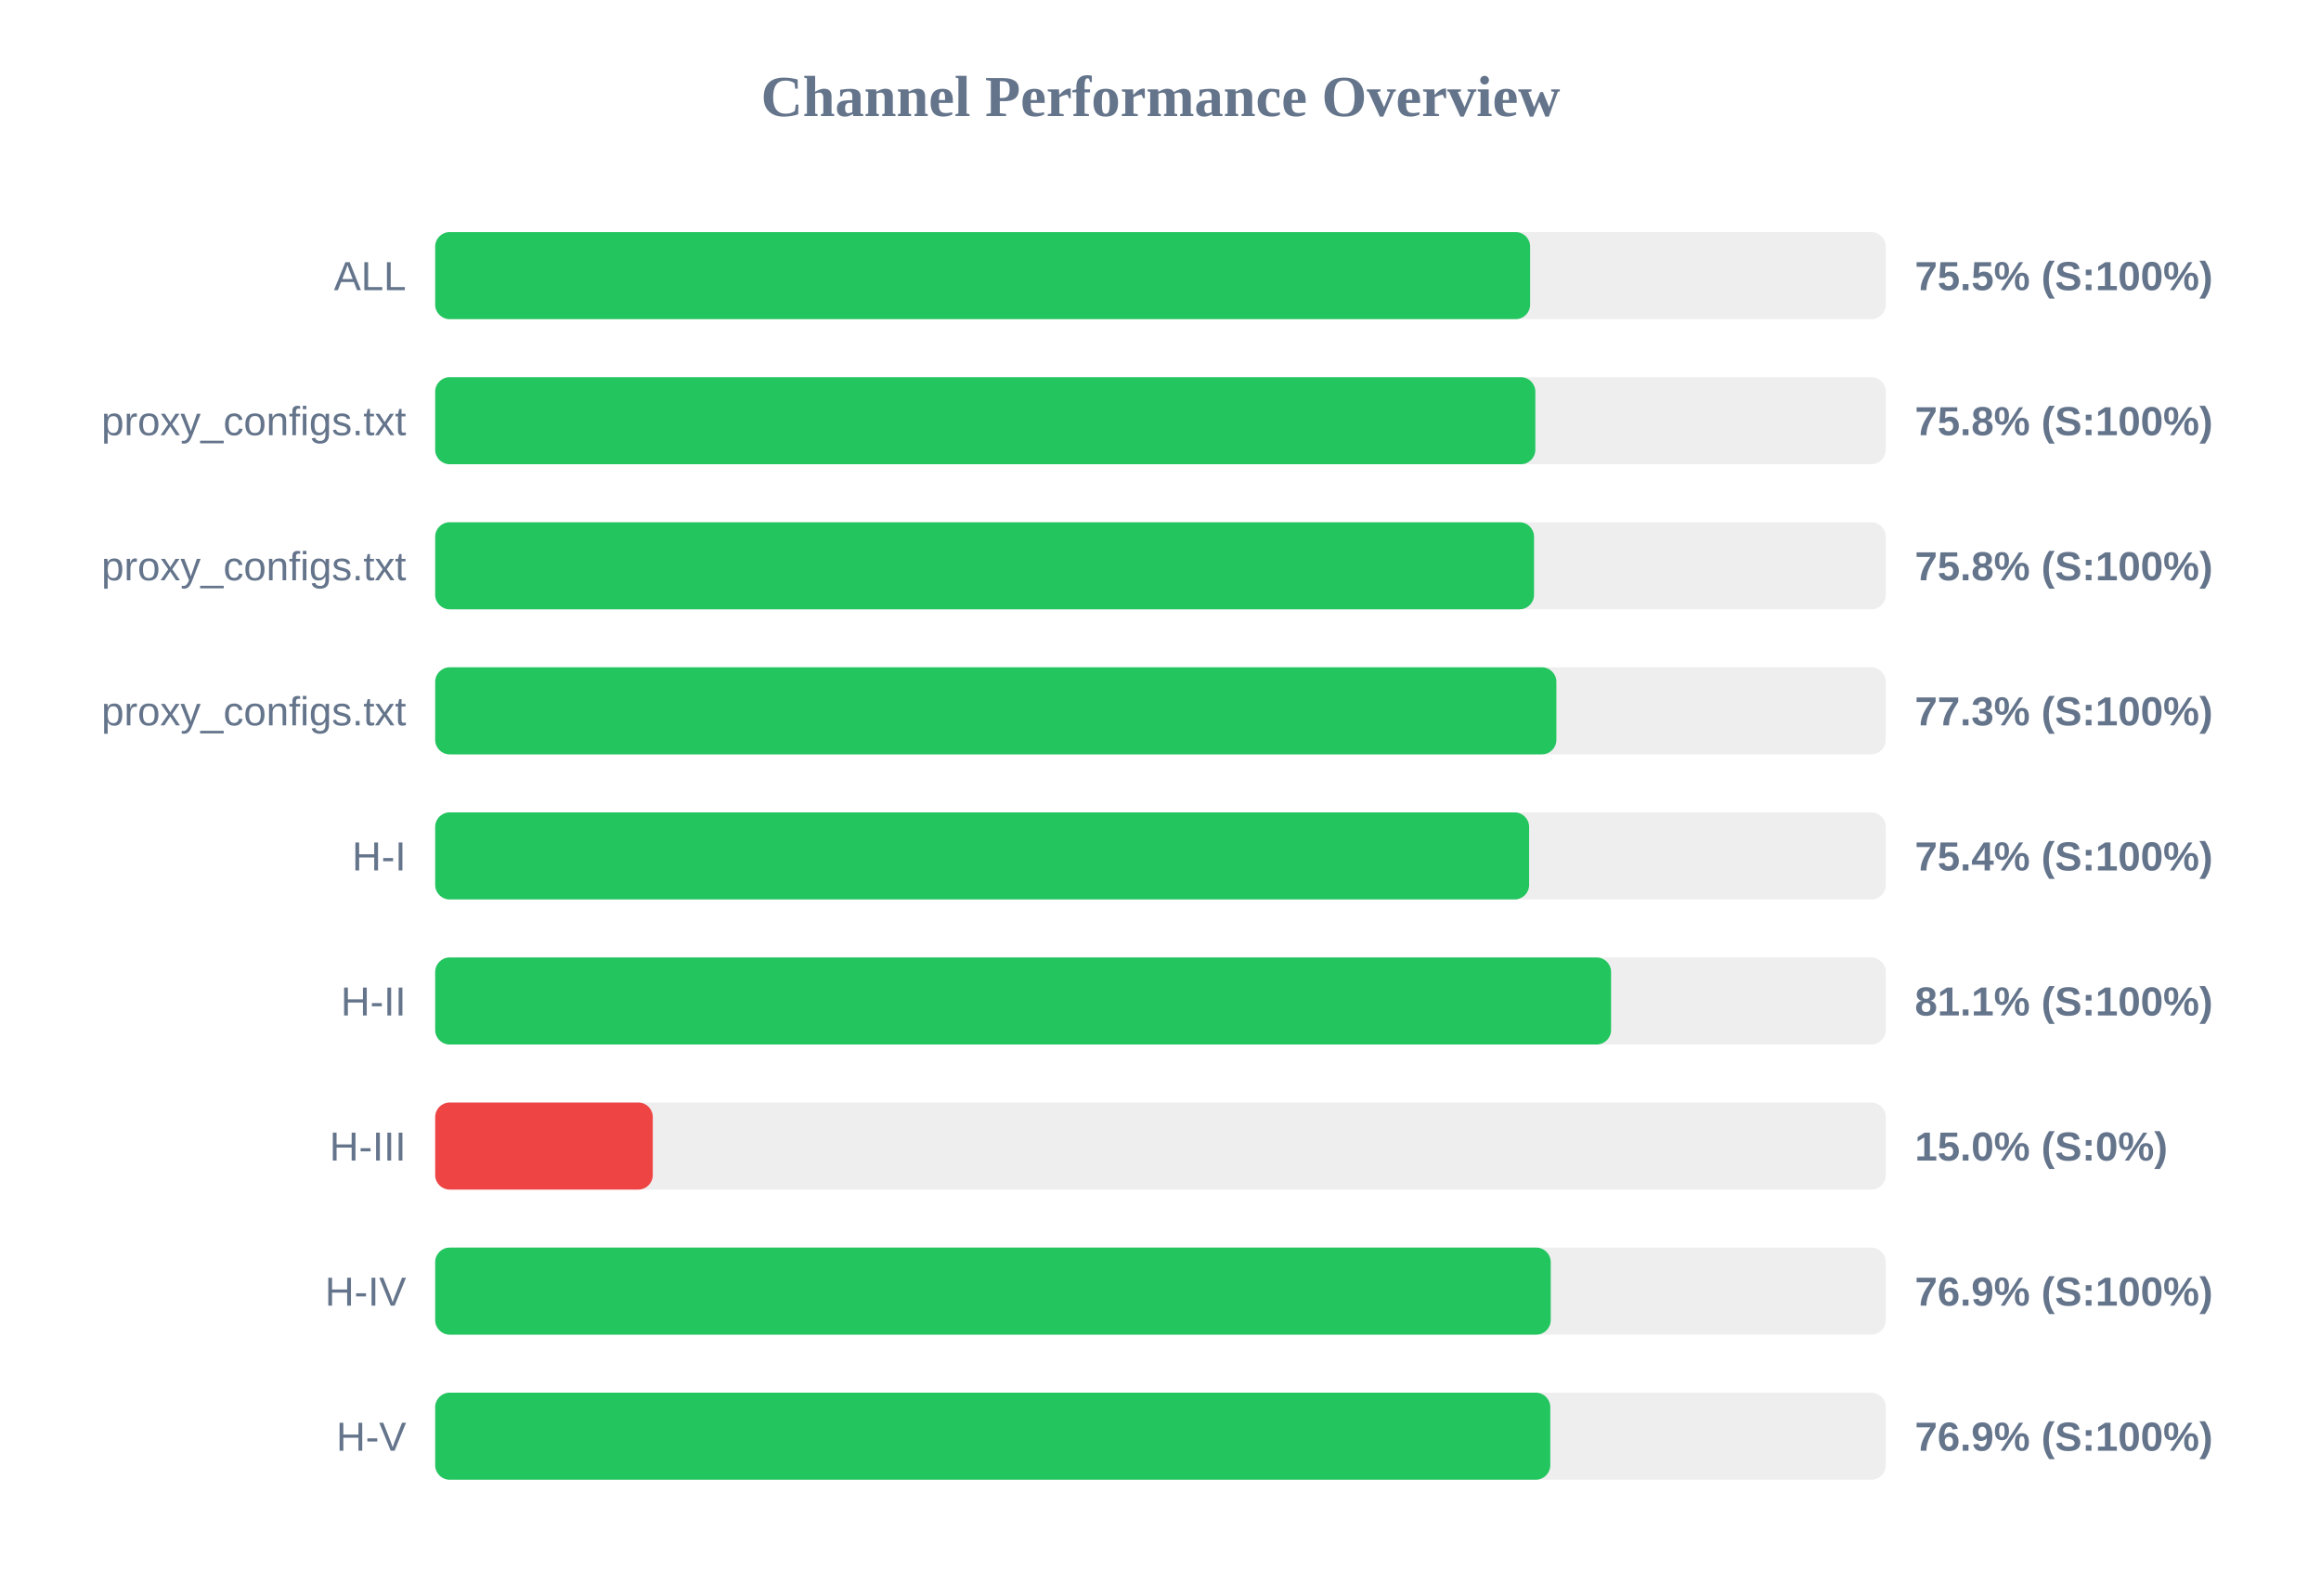
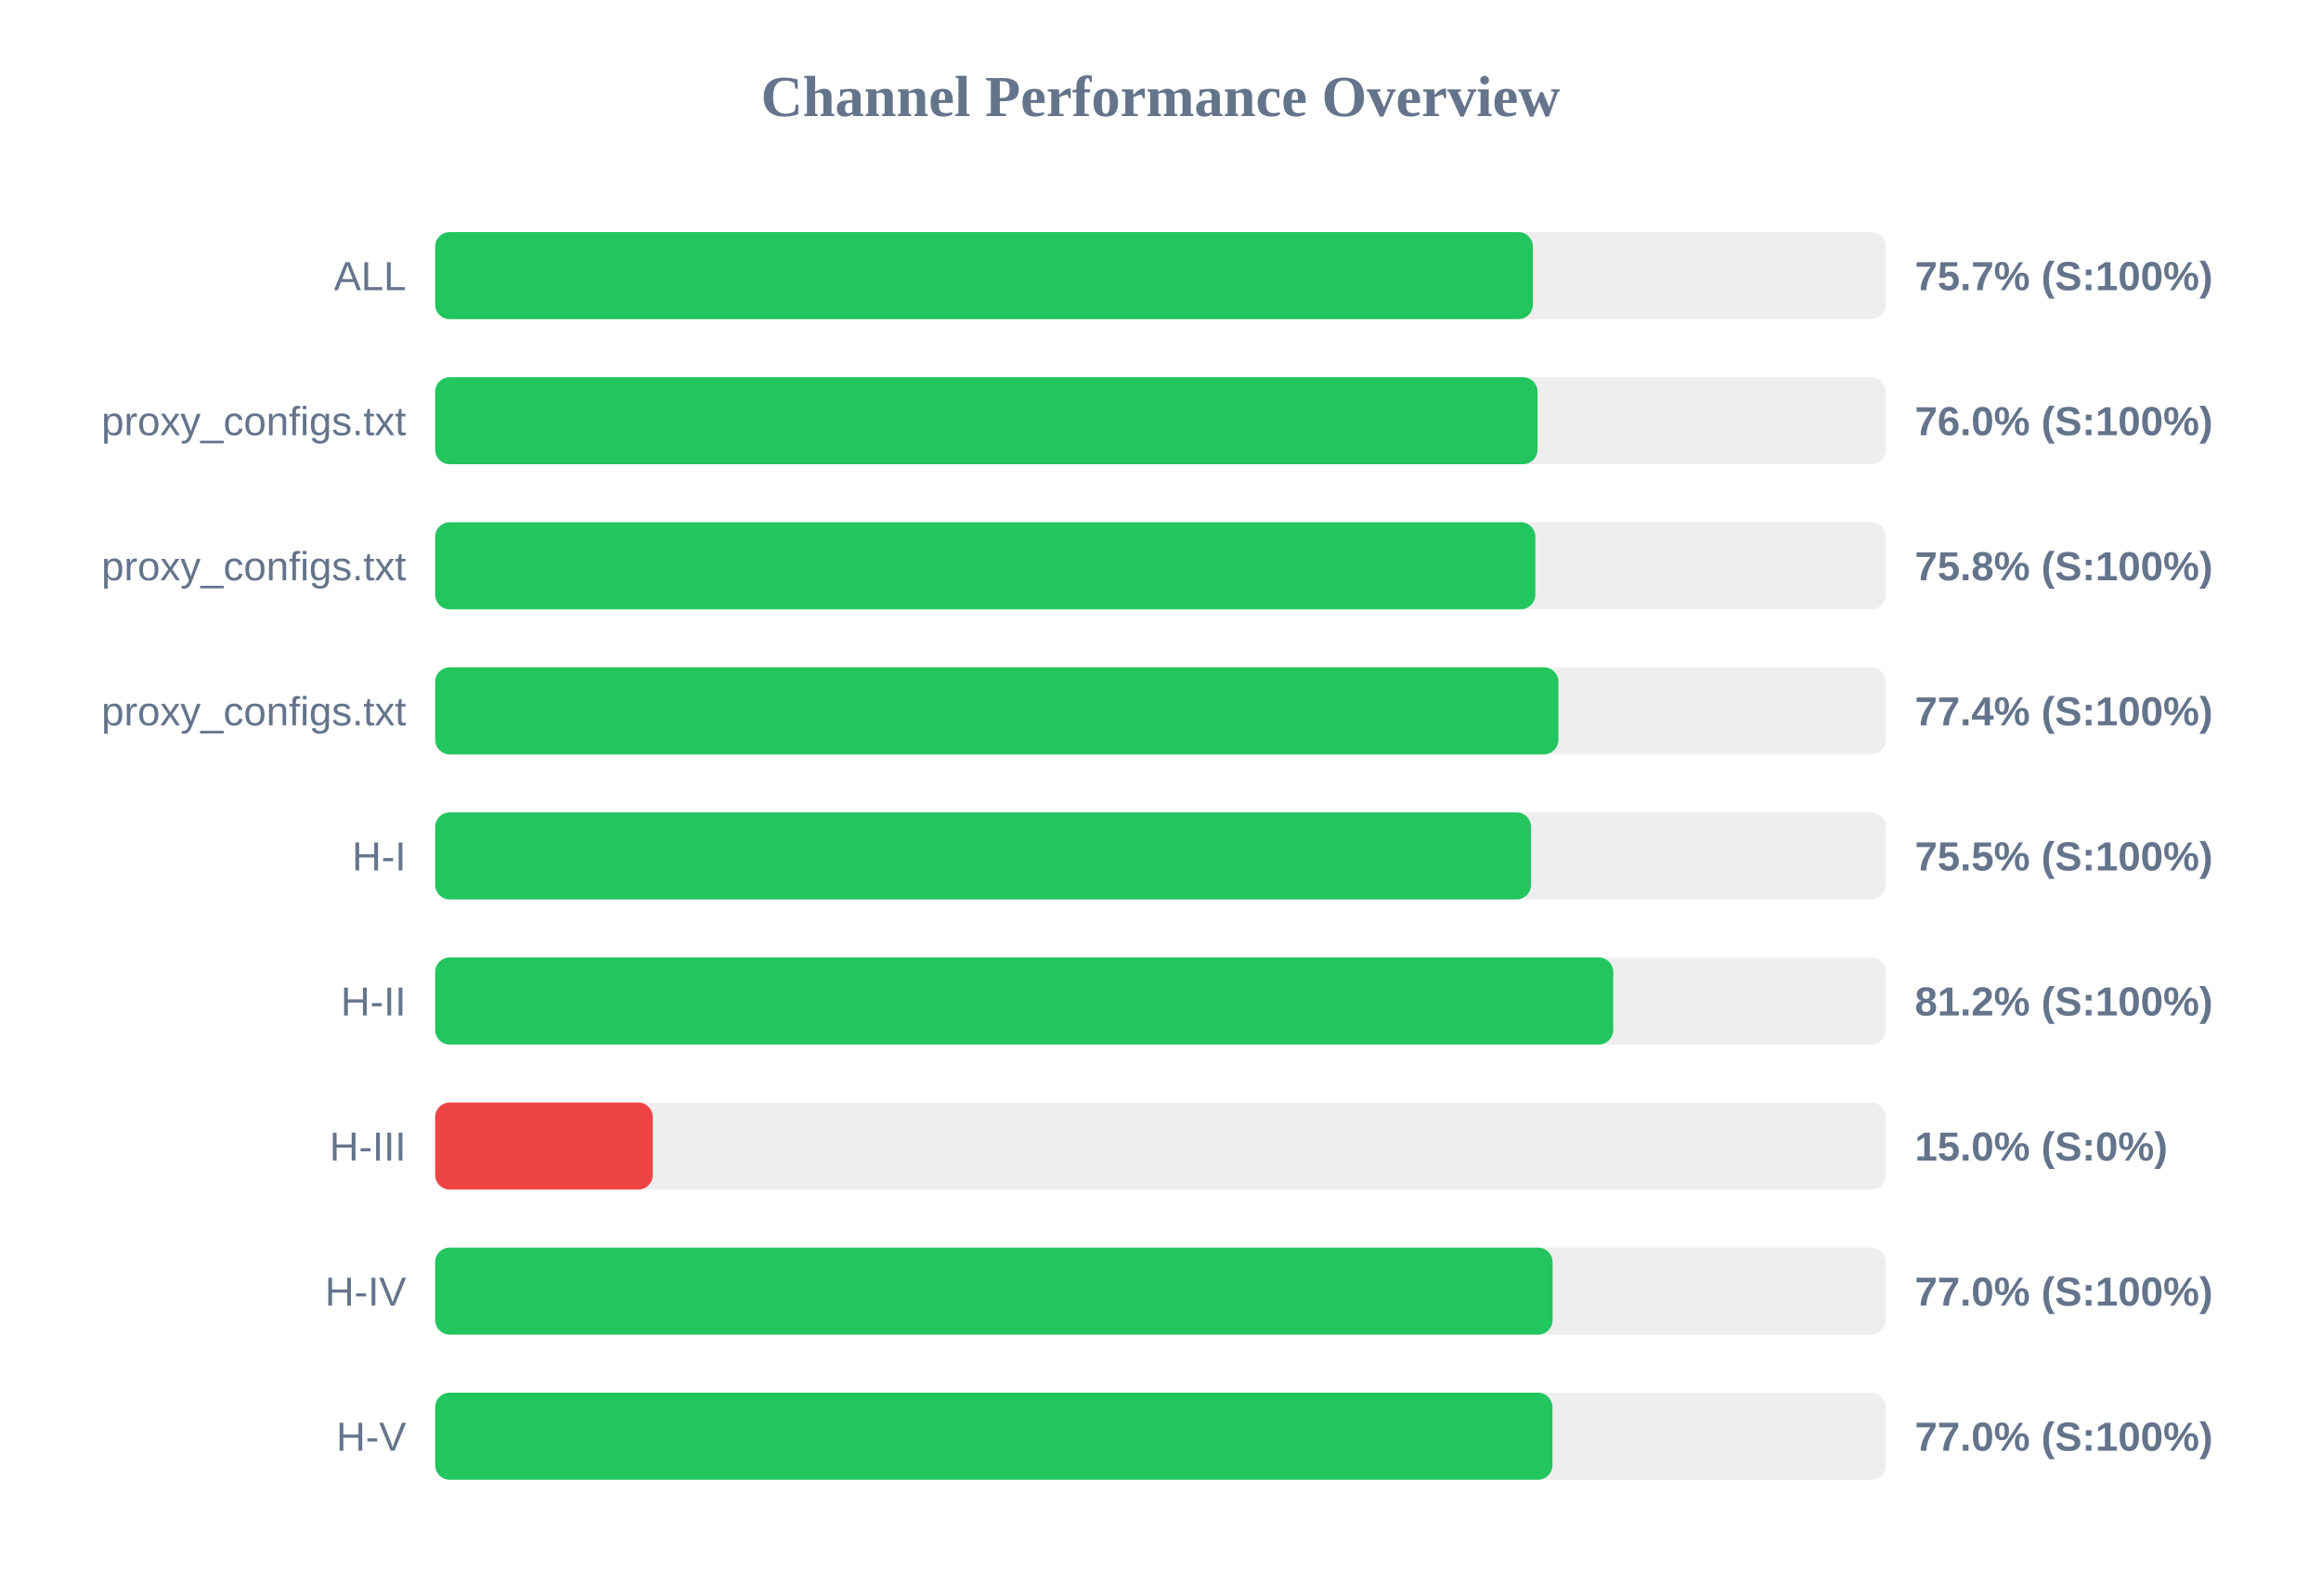
<svg xmlns="http://www.w3.org/2000/svg" width="800" height="550" version="1.1">
  <style>
        .row { font: 14px Arial; fill: #64748b; }
        .score { font: bold 14px Arial; fill: #64748b; }
    </style>
  <text x="400" y="40" text-anchor="middle" font-size="20px" font-weight="bold" fill="#64748b">Channel Performance Overview</text>
  <rect x="150" y="80" width="500" height="30" fill="#eee" rx="5" />
-   <rect x="150" y="80" width="377.4" height="30" fill="#22c55e" rx="5" />
+   <rect x="150" y="80" width="378.35" height="30" fill="#22c55e" rx="5" />
  <text x="140" y="100" text-anchor="end" class="row">ALL</text>
-   <text x="660" y="100" text-anchor="start" class="score">75.5% (S:100%)</text>
+   <text x="660" y="100" text-anchor="start" class="score">75.7% (S:100%)</text>
  <rect x="150" y="130" width="500" height="30" fill="#eee" rx="5" />
-   <rect x="150" y="130" width="379.2" height="30" fill="#22c55e" rx="5" />
+   <rect x="150" y="130" width="379.95" height="30" fill="#22c55e" rx="5" />
  <text x="140" y="150" text-anchor="end" class="row">proxy_configs.txt</text>
-   <text x="660" y="150" text-anchor="start" class="score">75.8% (S:100%)</text>
+   <text x="660" y="150" text-anchor="start" class="score">76.0% (S:100%)</text>
  <rect x="150" y="180" width="500" height="30" fill="#eee" rx="5" />
-   <rect x="150" y="180" width="378.75" height="30" fill="#22c55e" rx="5" />
+   <rect x="150" y="180" width="379.2" height="30" fill="#22c55e" rx="5" />
  <text x="140" y="200" text-anchor="end" class="row">proxy_configs.txt</text>
  <text x="660" y="200" text-anchor="start" class="score">75.8% (S:100%)</text>
  <rect x="150" y="230" width="500" height="30" fill="#eee" rx="5" />
-   <rect x="150" y="230" width="386.45" height="30" fill="#22c55e" rx="5" />
+   <rect x="150" y="230" width="387.15" height="30" fill="#22c55e" rx="5" />
  <text x="140" y="250" text-anchor="end" class="row">proxy_configs.txt</text>
-   <text x="660" y="250" text-anchor="start" class="score">77.3% (S:100%)</text>
+   <text x="660" y="250" text-anchor="start" class="score">77.4% (S:100%)</text>
  <rect x="150" y="280" width="500" height="30" fill="#eee" rx="5" />
-   <rect x="150" y="280" width="377.05" height="30" fill="#22c55e" rx="5" />
+   <rect x="150" y="280" width="377.7" height="30" fill="#22c55e" rx="5" />
  <text x="140" y="300" text-anchor="end" class="row">H-I</text>
-   <text x="660" y="300" text-anchor="start" class="score">75.4% (S:100%)</text>
+   <text x="660" y="300" text-anchor="start" class="score">75.5% (S:100%)</text>
  <rect x="150" y="330" width="500" height="30" fill="#eee" rx="5" />
-   <rect x="150" y="330" width="405.3" height="30" fill="#22c55e" rx="5" />
+   <rect x="150" y="330" width="406.05" height="30" fill="#22c55e" rx="5" />
  <text x="140" y="350" text-anchor="end" class="row">H-II</text>
-   <text x="660" y="350" text-anchor="start" class="score">81.1% (S:100%)</text>
+   <text x="660" y="350" text-anchor="start" class="score">81.2% (S:100%)</text>
  <rect x="150" y="380" width="500" height="30" fill="#eee" rx="5" />
  <rect x="150" y="380" width="75.0" height="30" fill="#ef4444" rx="5" />
  <text x="140" y="400" text-anchor="end" class="row">H-III</text>
  <text x="660" y="400" text-anchor="start" class="score">15.0% (S:0%)</text>
  <rect x="150" y="430" width="500" height="30" fill="#eee" rx="5" />
-   <rect x="150" y="430" width="384.5" height="30" fill="#22c55e" rx="5" />
+   <rect x="150" y="430" width="385.15" height="30" fill="#22c55e" rx="5" />
  <text x="140" y="450" text-anchor="end" class="row">H-IV</text>
-   <text x="660" y="450" text-anchor="start" class="score">76.9% (S:100%)</text>
+   <text x="660" y="450" text-anchor="start" class="score">77.0% (S:100%)</text>
  <rect x="150" y="480" width="500" height="30" fill="#eee" rx="5" />
-   <rect x="150" y="480" width="384.35" height="30" fill="#22c55e" rx="5" />
+   <rect x="150" y="480" width="385.1" height="30" fill="#22c55e" rx="5" />
  <text x="140" y="500" text-anchor="end" class="row">H-V</text>
-   <text x="660" y="500" text-anchor="start" class="score">76.9% (S:100%)</text>
+   <text x="660" y="500" text-anchor="start" class="score">77.0% (S:100%)</text>
</svg>
